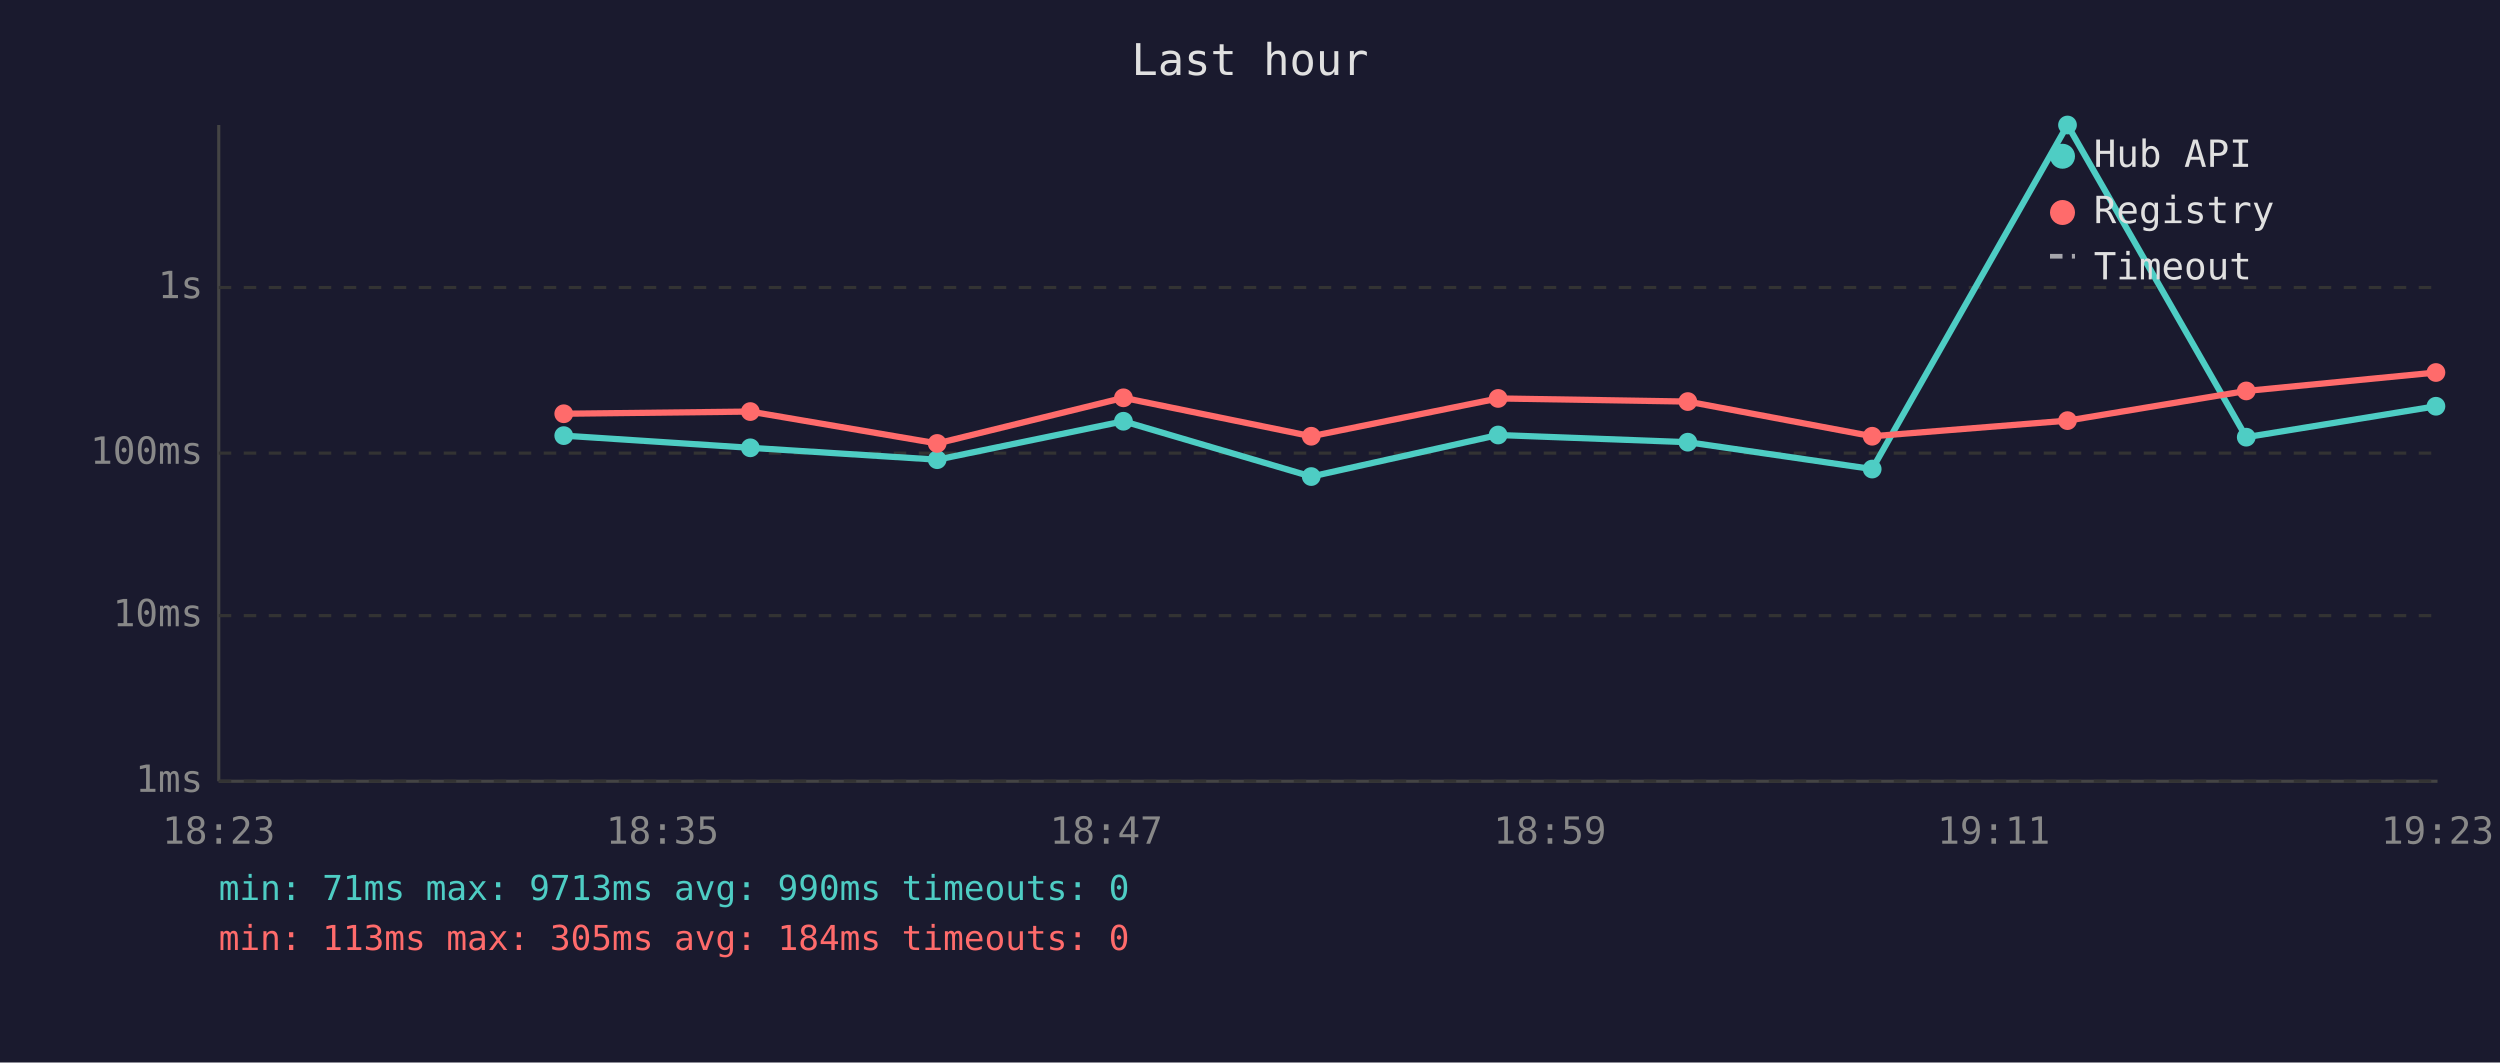
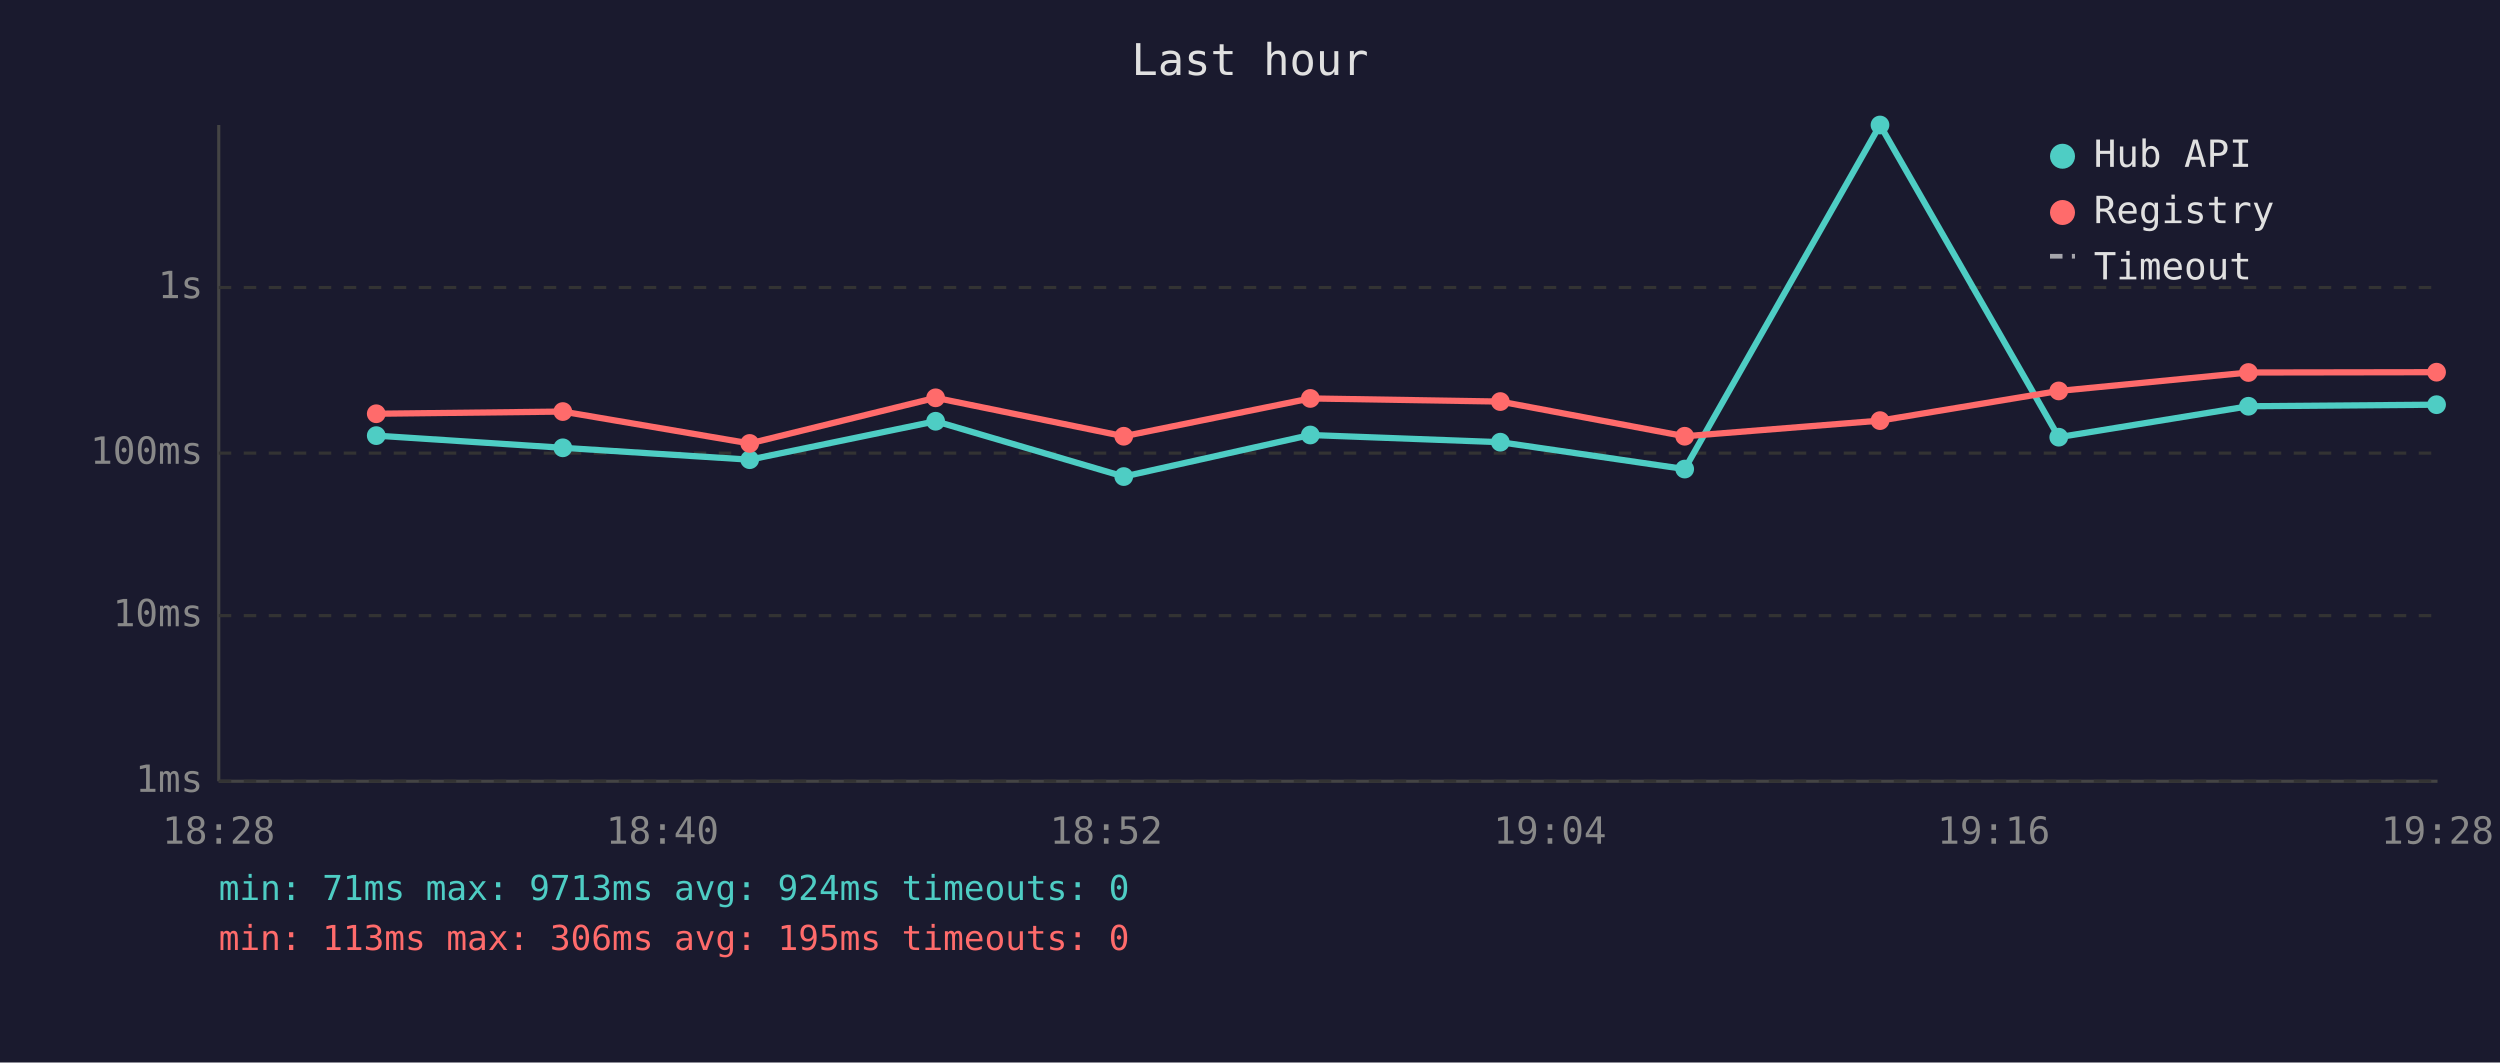
<svg xmlns="http://www.w3.org/2000/svg" viewBox="0 0 800 340" font-family="monospace" font-size="12">
  <rect width="800" height="340" fill="#1a1a2e" />
  <text x="400" y="24" fill="#e0e0e0" font-size="14" text-anchor="middle">Last hour</text>
  <line x1="70" y1="40" x2="70" y2="250" stroke="#444" stroke-width="1" />
  <line x1="70" y1="250" x2="780" y2="250" stroke="#444" stroke-width="1" />
  <line x1="70" y1="250" x2="780" y2="250" stroke="#333" stroke-width="1" stroke-dasharray="4" />
  <text x="65" y="250" fill="#888" text-anchor="end" dominant-baseline="middle">1ms</text>
  <line x1="70" y1="197" x2="780" y2="197" stroke="#333" stroke-width="1" stroke-dasharray="4" />
  <text x="65" y="197" fill="#888" text-anchor="end" dominant-baseline="middle">10ms</text>
  <line x1="70" y1="145" x2="780" y2="145" stroke="#333" stroke-width="1" stroke-dasharray="4" />
  <text x="65" y="145" fill="#888" text-anchor="end" dominant-baseline="middle">100ms</text>
  <line x1="70" y1="92" x2="780" y2="92" stroke="#333" stroke-width="1" stroke-dasharray="4" />
  <text x="65" y="92" fill="#888" text-anchor="end" dominant-baseline="middle">1s</text>
-   <text x="70" y="270" fill="#888" text-anchor="middle">18:23</text>
-   <text x="212" y="270" fill="#888" text-anchor="middle">18:35</text>
-   <text x="354" y="270" fill="#888" text-anchor="middle">18:47</text>
-   <text x="496" y="270" fill="#888" text-anchor="middle">18:59</text>
-   <text x="638" y="270" fill="#888" text-anchor="middle">19:11</text>
-   <text x="780" y="270" fill="#888" text-anchor="middle">19:23</text>
-   <polyline points="180.4,139.4 240.1,143.3 299.9,147.1 359.5,134.8 419.6,152.5 479.4,139.2 540.1,141.5 599.1,150.1 661.6,40.0 718.8,139.9 779.5,130.0" fill="none" stroke="#4ecdc4" stroke-width="2" opacity="1" />
-   <circle cx="180.4" cy="139.4" r="3" fill="#4ecdc4" />
-   <circle cx="240.1" cy="143.3" r="3" fill="#4ecdc4" />
-   <circle cx="299.9" cy="147.1" r="3" fill="#4ecdc4" />
-   <circle cx="359.5" cy="134.8" r="3" fill="#4ecdc4" />
-   <circle cx="419.6" cy="152.5" r="3" fill="#4ecdc4" />
-   <circle cx="479.4" cy="139.2" r="3" fill="#4ecdc4" />
-   <circle cx="540.1" cy="141.5" r="3" fill="#4ecdc4" />
-   <circle cx="599.1" cy="150.1" r="3" fill="#4ecdc4" />
-   <circle cx="661.6" cy="40.0" r="3" fill="#4ecdc4" />
-   <circle cx="718.8" cy="139.9" r="3" fill="#4ecdc4" />
-   <circle cx="779.5" cy="130.0" r="3" fill="#4ecdc4" />
-   <polyline points="180.4,132.4 240.1,131.7 299.9,141.9 359.5,127.3 419.6,139.6 479.4,127.5 540.1,128.5 599.1,139.6 661.6,134.6 718.8,125.1 779.5,119.2" fill="none" stroke="#ff6b6b" stroke-width="2" opacity="1" />
-   <circle cx="180.4" cy="132.4" r="3" fill="#ff6b6b" />
-   <circle cx="240.1" cy="131.7" r="3" fill="#ff6b6b" />
-   <circle cx="299.9" cy="141.9" r="3" fill="#ff6b6b" />
-   <circle cx="359.5" cy="127.3" r="3" fill="#ff6b6b" />
-   <circle cx="419.6" cy="139.6" r="3" fill="#ff6b6b" />
-   <circle cx="479.4" cy="127.5" r="3" fill="#ff6b6b" />
-   <circle cx="540.1" cy="128.5" r="3" fill="#ff6b6b" />
-   <circle cx="599.1" cy="139.6" r="3" fill="#ff6b6b" />
-   <circle cx="661.6" cy="134.6" r="3" fill="#ff6b6b" />
-   <circle cx="718.8" cy="125.1" r="3" fill="#ff6b6b" />
-   <circle cx="779.5" cy="119.2" r="3" fill="#ff6b6b" />
+   <text x="70" y="270" fill="#888" text-anchor="middle">18:28</text>
+   <text x="212" y="270" fill="#888" text-anchor="middle">18:40</text>
+   <text x="354" y="270" fill="#888" text-anchor="middle">18:52</text>
+   <text x="496" y="270" fill="#888" text-anchor="middle">19:04</text>
+   <text x="638" y="270" fill="#888" text-anchor="middle">19:16</text>
+   <text x="780" y="270" fill="#888" text-anchor="middle">19:28</text>
+   <polyline points="120.4,139.4 180.1,143.3 239.9,147.1 299.4,134.8 359.6,152.5 419.3,139.2 480.1,141.5 539.1,150.1 601.6,40.0 658.8,139.9 719.5,130.0 779.7,129.5" fill="none" stroke="#4ecdc4" stroke-width="2" opacity="1" />
+   <circle cx="120.4" cy="139.4" r="3" fill="#4ecdc4" />
+   <circle cx="180.1" cy="143.3" r="3" fill="#4ecdc4" />
+   <circle cx="239.9" cy="147.1" r="3" fill="#4ecdc4" />
+   <circle cx="299.4" cy="134.8" r="3" fill="#4ecdc4" />
+   <circle cx="359.6" cy="152.5" r="3" fill="#4ecdc4" />
+   <circle cx="419.3" cy="139.2" r="3" fill="#4ecdc4" />
+   <circle cx="480.1" cy="141.5" r="3" fill="#4ecdc4" />
+   <circle cx="539.1" cy="150.1" r="3" fill="#4ecdc4" />
+   <circle cx="601.6" cy="40.0" r="3" fill="#4ecdc4" />
+   <circle cx="658.8" cy="139.9" r="3" fill="#4ecdc4" />
+   <circle cx="719.5" cy="130.0" r="3" fill="#4ecdc4" />
+   <circle cx="779.7" cy="129.5" r="3" fill="#4ecdc4" />
+   <polyline points="120.4,132.4 180.1,131.7 239.9,141.9 299.4,127.3 359.6,139.6 419.3,127.5 480.1,128.5 539.1,139.6 601.6,134.6 658.8,125.1 719.5,119.2 779.7,119.1" fill="none" stroke="#ff6b6b" stroke-width="2" opacity="1" />
+   <circle cx="120.4" cy="132.4" r="3" fill="#ff6b6b" />
+   <circle cx="180.1" cy="131.7" r="3" fill="#ff6b6b" />
+   <circle cx="239.9" cy="141.9" r="3" fill="#ff6b6b" />
+   <circle cx="299.4" cy="127.3" r="3" fill="#ff6b6b" />
+   <circle cx="359.6" cy="139.6" r="3" fill="#ff6b6b" />
+   <circle cx="419.3" cy="127.5" r="3" fill="#ff6b6b" />
+   <circle cx="480.1" cy="128.5" r="3" fill="#ff6b6b" />
+   <circle cx="539.1" cy="139.6" r="3" fill="#ff6b6b" />
+   <circle cx="601.6" cy="134.6" r="3" fill="#ff6b6b" />
+   <circle cx="658.8" cy="125.1" r="3" fill="#ff6b6b" />
+   <circle cx="719.5" cy="119.2" r="3" fill="#ff6b6b" />
+   <circle cx="779.7" cy="119.1" r="3" fill="#ff6b6b" />
  <circle cx="660" cy="50" r="4" fill="#4ecdc4" />
  <text x="670" y="50" fill="#e0e0e0" dominant-baseline="middle">Hub API</text>
  <circle cx="660" cy="68" r="4" fill="#ff6b6b" />
  <text x="670" y="68" fill="#e0e0e0" dominant-baseline="middle">Registry</text>
  <line x1="656" y1="82" x2="664" y2="82" stroke="#e0e0e0" stroke-width="1.5" stroke-dasharray="4,3" opacity="0.7" />
  <text x="670" y="86" fill="#e0e0e0" dominant-baseline="middle">Timeout</text>
-   <text x="70" y="288" fill="#4ecdc4" font-size="11">min: 71ms  max: 9713ms  avg: 990ms  timeouts: 0</text>
-   <text x="70" y="304" fill="#ff6b6b" font-size="11">min: 113ms  max: 305ms  avg: 184ms  timeouts: 0</text>
+   <text x="70" y="288" fill="#4ecdc4" font-size="11">min: 71ms  max: 9713ms  avg: 924ms  timeouts: 0</text>
+   <text x="70" y="304" fill="#ff6b6b" font-size="11">min: 113ms  max: 306ms  avg: 195ms  timeouts: 0</text>
</svg>
